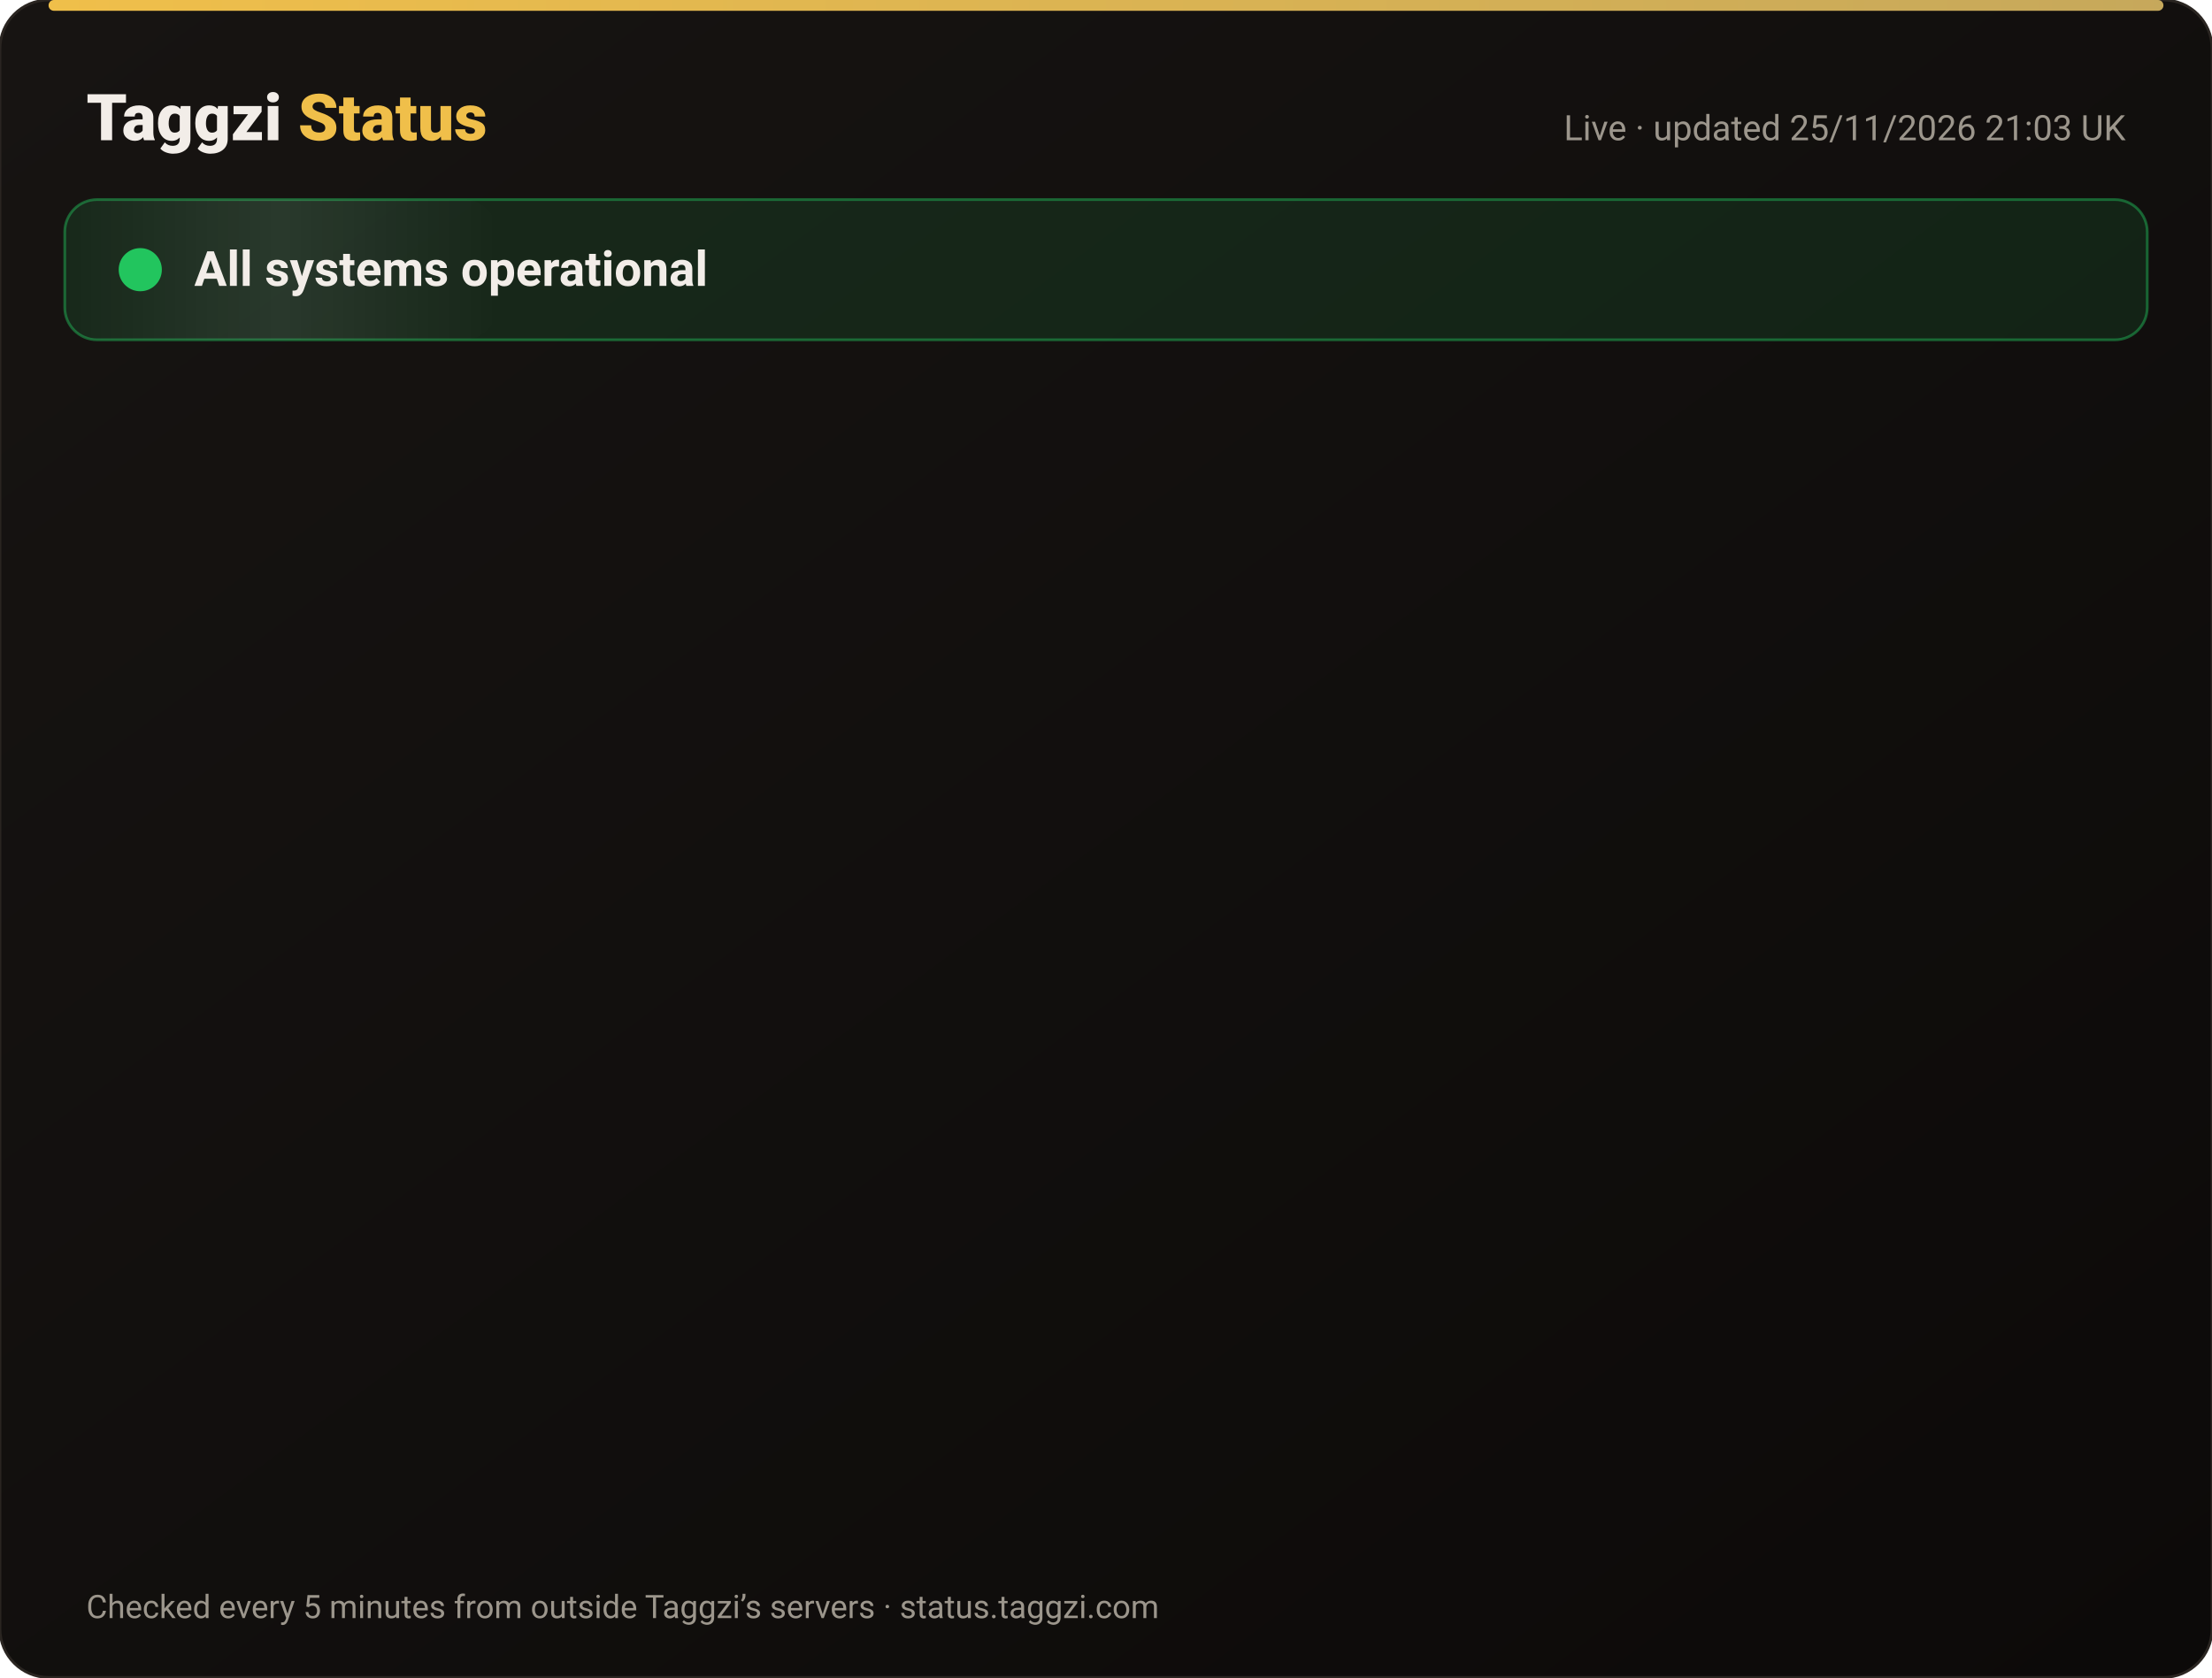
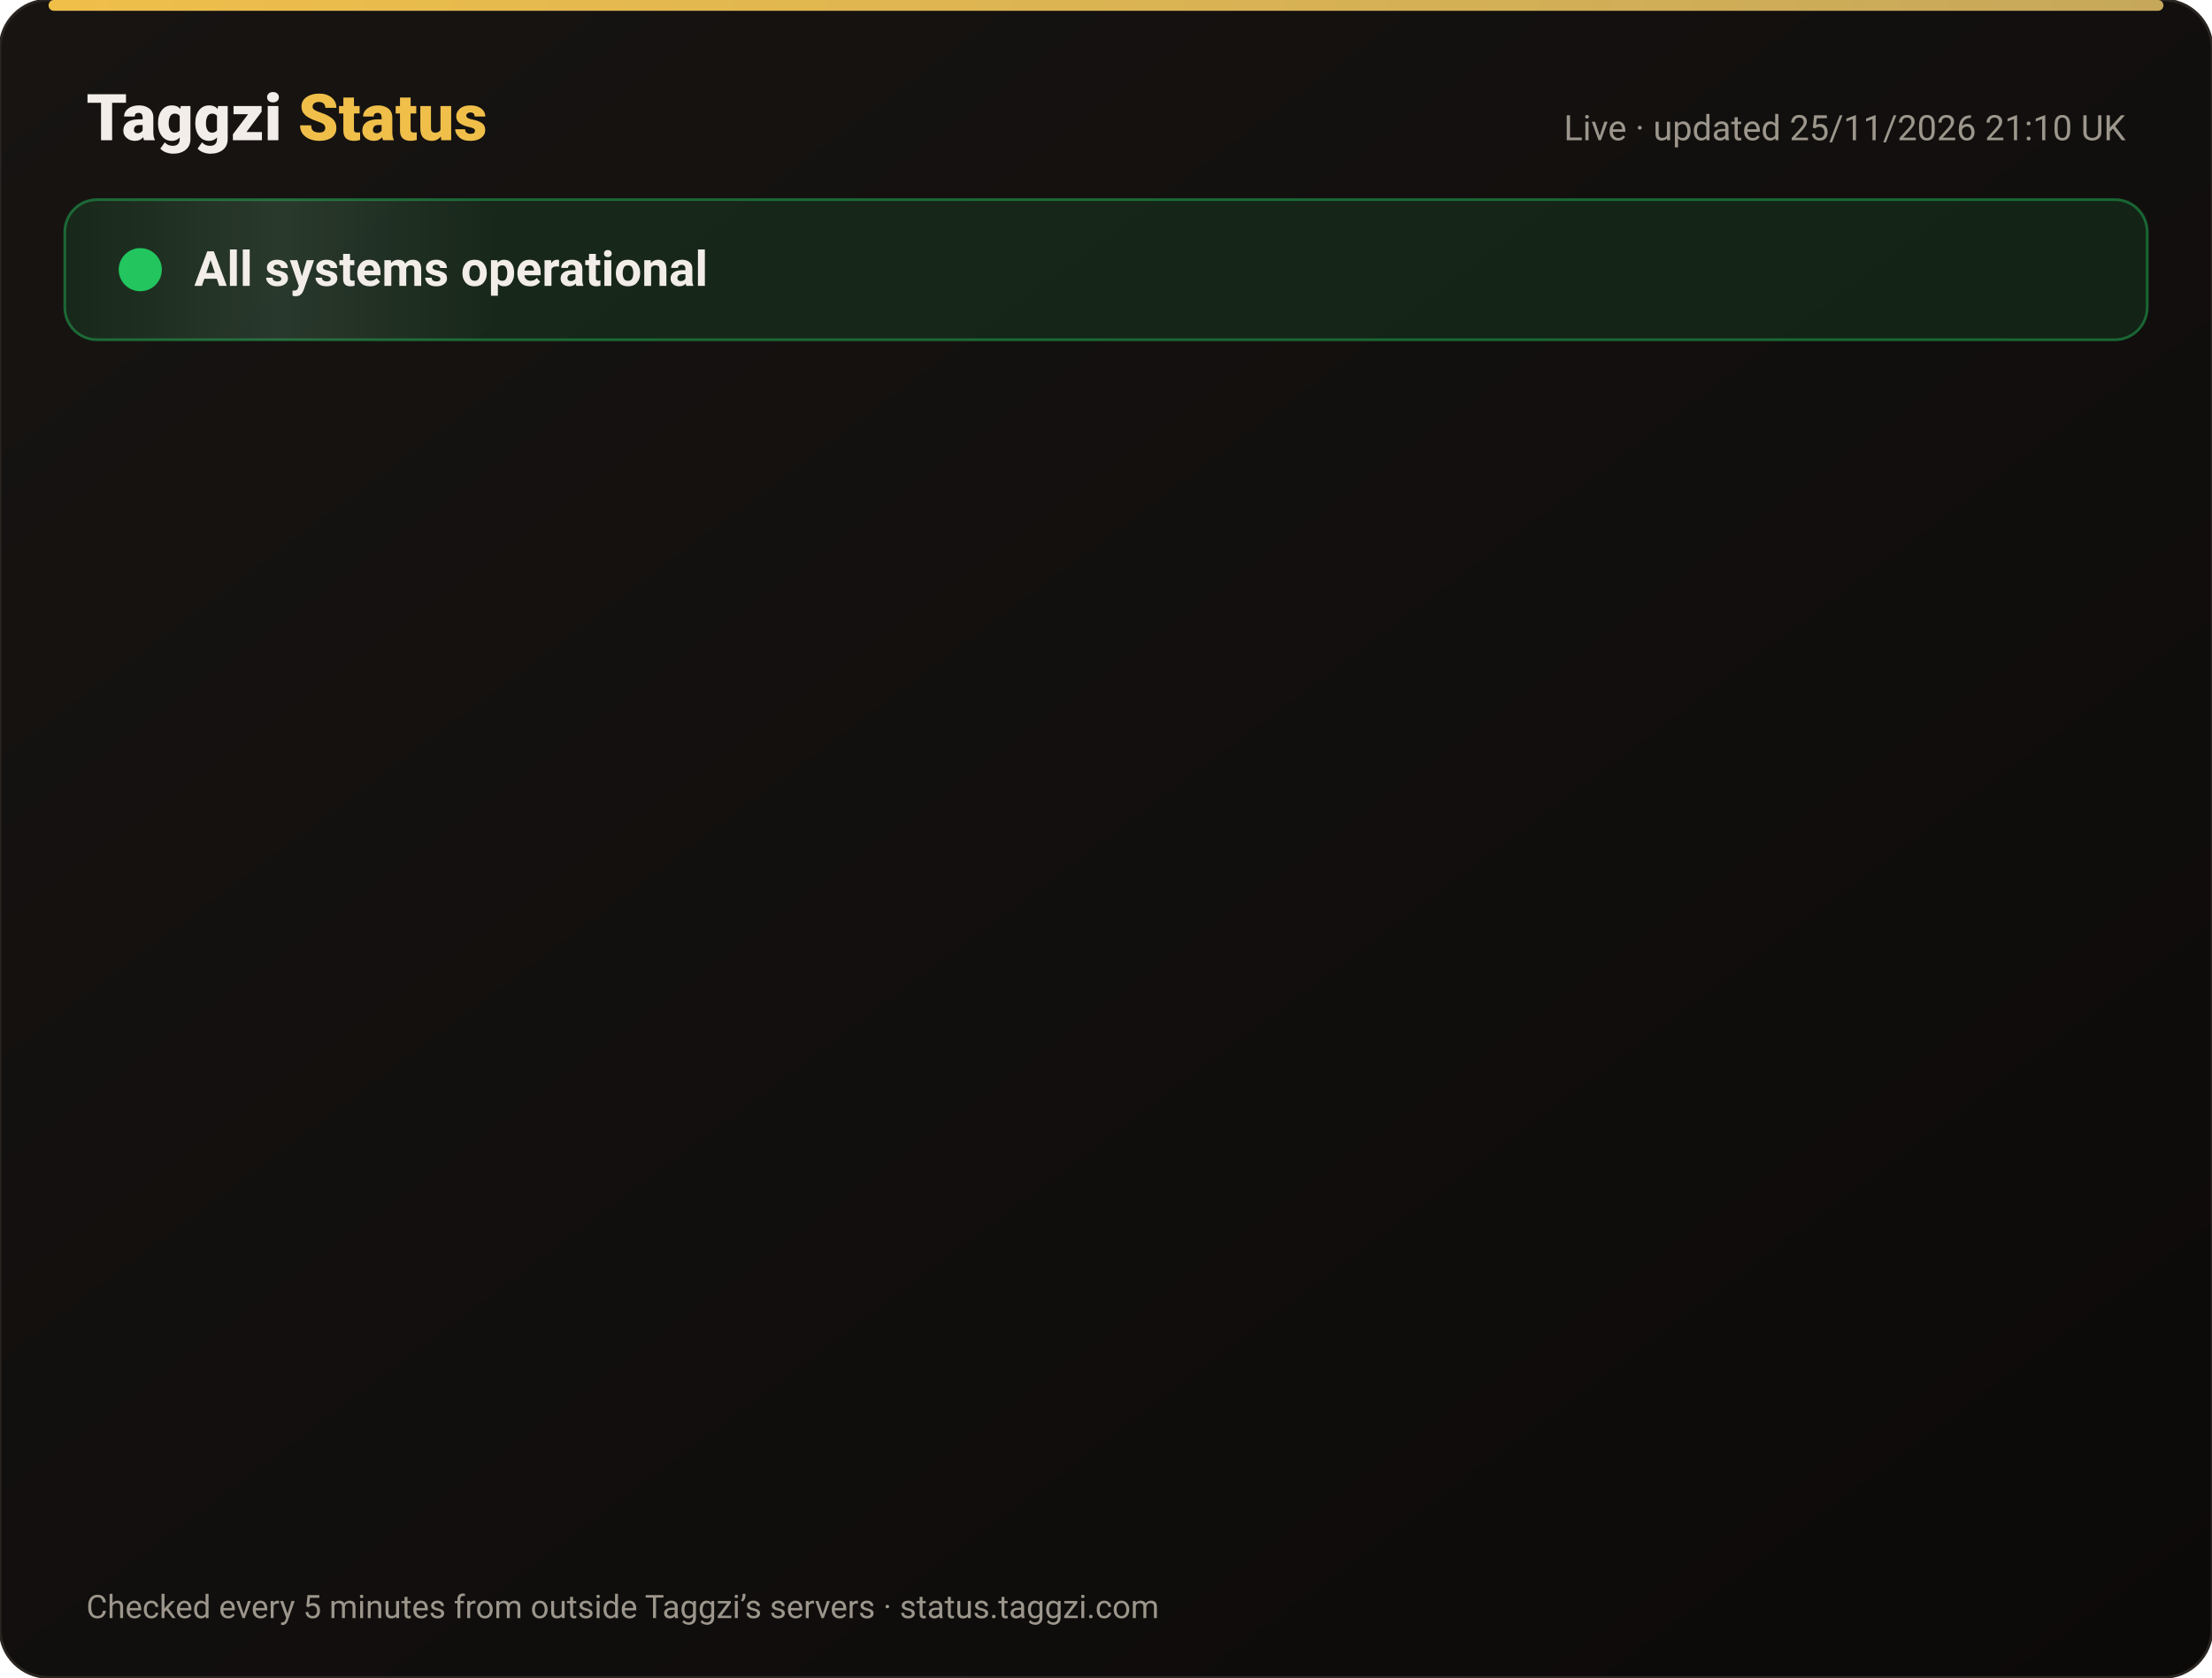
<svg xmlns="http://www.w3.org/2000/svg" width="820" height="622" viewBox="0 0 820 622" font-family="-apple-system,Segoe UI,Roboto,Helvetica,Arial,sans-serif">
  <defs>
    <linearGradient id="bg" x1="0" y1="0" x2="1" y2="1">
      <stop offset="0" stop-color="#171412" />
      <stop offset="1" stop-color="#0C0A09" />
    </linearGradient>
    <linearGradient id="gold" x1="0" x2="1">
      <stop offset="0" stop-color="#F0BF4A" />
      <stop offset="1" stop-color="#c6a85b" />
    </linearGradient>
    <linearGradient id="shine" x1="0" x2="1">
      <stop offset="0" stop-color="#fff" stop-opacity="0" />
      <stop offset=".5" stop-color="#fff" stop-opacity=".08" />
      <stop offset="1" stop-color="#fff" stop-opacity="0" />
    </linearGradient>
  </defs>
  <rect width="820" height="622" rx="18" fill="url(#bg)" stroke="#2a2521" />
  <rect x="18" y="0" width="784" height="4" rx="2" fill="url(#gold)" />
  <text x="32" y="52" font-size="24" font-weight="800" fill="#F2EDE8">Taggzi <tspan fill="#F0BF4A">Status</tspan>
  </text>
-   <text x="788" y="52" font-size="13" fill="#9C968C" text-anchor="end">Live · updated 25/11/2026 21:03 UK</text>
+   <text x="788" y="52" font-size="13" fill="#9C968C" text-anchor="end">Live · updated 25/11/2026 21:10 UK</text>
  <rect x="24" y="74" width="772" height="52" rx="12" fill="#22c55e" fill-opacity=".12" stroke="#22c55e" stroke-opacity=".45" />
  <rect x="24" y="74" width="160" height="52" rx="12" fill="url(#shine)">
    <animate attributeName="x" from="-160" to="820" dur="4s" repeatCount="indefinite" />
  </rect>
  <circle cx="52" cy="100" r="7" fill="#22c55e" />
  <circle cx="52" cy="100" r="7" fill="none" stroke="#22c55e" stroke-width="2">
    <animate attributeName="r" values="7;15;7" dur="2s" repeatCount="indefinite" />
    <animate attributeName="opacity" values=".9;0;.9" dur="2s" repeatCount="indefinite" />
  </circle>
  <text x="72" y="106" font-size="18" font-weight="700" fill="#F2EDE8">All systems operational</text>
  <g opacity="0">
    <animate attributeName="opacity" from="0" to="1" begin="0.00s" dur=".6s" fill="freeze" />
    <line x1="32" y1="188" x2="788" y2="188" stroke="#2a2521" />
    <circle cx="44" cy="166" r="6" fill="#22c55e">
      <animate attributeName="opacity" values="1;.45;1" dur="2.4s" begin="0.00s" repeatCount="indefinite" />
    </circle>
    <text x="62" y="171" font-size="15" font-weight="650" fill="#F2EDE8">Website</text>
    <text x="630" y="171" font-size="13" fill="#9C968C" text-anchor="end">99.98% uptime</text>
    <rect x="648" y="154" width="140" height="24" rx="12" fill="#22c55e" fill-opacity=".14" stroke="#22c55e" stroke-opacity=".5" />
    <text x="718" y="171" font-size="12" font-weight="700" fill="#22c55e" text-anchor="middle">Operational</text>
  </g>
  <g opacity="0">
    <animate attributeName="opacity" from="0" to="1" begin="0.15s" dur=".6s" fill="freeze" />
    <line x1="32" y1="234" x2="788" y2="234" stroke="#2a2521" />
    <circle cx="44" cy="212" r="6" fill="#22c55e">
      <animate attributeName="opacity" values="1;.45;1" dur="2.4s" begin="0.15s" repeatCount="indefinite" />
    </circle>
    <text x="62" y="217" font-size="15" font-weight="650" fill="#F2EDE8">Tag scans</text>
    <text x="630" y="217" font-size="13" fill="#9C968C" text-anchor="end">99.98% uptime</text>
    <rect x="648" y="200" width="140" height="24" rx="12" fill="#22c55e" fill-opacity=".14" stroke="#22c55e" stroke-opacity=".5" />
    <text x="718" y="217" font-size="12" font-weight="700" fill="#22c55e" text-anchor="middle">Operational</text>
  </g>
  <g opacity="0">
    <animate attributeName="opacity" from="0" to="1" begin="0.30s" dur=".6s" fill="freeze" />
    <line x1="32" y1="280" x2="788" y2="280" stroke="#2a2521" />
    <circle cx="44" cy="258" r="6" fill="#22c55e">
      <animate attributeName="opacity" values="1;.45;1" dur="2.4s" begin="0.30s" repeatCount="indefinite" />
    </circle>
    <text x="62" y="263" font-size="15" font-weight="650" fill="#F2EDE8">Manual tag lookup</text>
    <text x="630" y="263" font-size="13" fill="#9C968C" text-anchor="end">99.98% uptime</text>
    <rect x="648" y="246" width="140" height="24" rx="12" fill="#22c55e" fill-opacity=".14" stroke="#22c55e" stroke-opacity=".5" />
    <text x="718" y="263" font-size="12" font-weight="700" fill="#22c55e" text-anchor="middle">Operational</text>
  </g>
  <g opacity="0">
    <animate attributeName="opacity" from="0" to="1" begin="0.45s" dur=".6s" fill="freeze" />
    <line x1="32" y1="326" x2="788" y2="326" stroke="#2a2521" />
    <circle cx="44" cy="304" r="6" fill="#22c55e">
      <animate attributeName="opacity" values="1;.45;1" dur="2.4s" begin="0.45s" repeatCount="indefinite" />
    </circle>
    <text x="62" y="309" font-size="15" font-weight="650" fill="#F2EDE8">App &amp; login</text>
    <text x="630" y="309" font-size="13" fill="#9C968C" text-anchor="end">99.98% uptime</text>
    <rect x="648" y="292" width="140" height="24" rx="12" fill="#22c55e" fill-opacity=".14" stroke="#22c55e" stroke-opacity=".5" />
    <text x="718" y="309" font-size="12" font-weight="700" fill="#22c55e" text-anchor="middle">Operational</text>
  </g>
  <g opacity="0">
    <animate attributeName="opacity" from="0" to="1" begin="0.60s" dur=".6s" fill="freeze" />
    <line x1="32" y1="372" x2="788" y2="372" stroke="#2a2521" />
    <circle cx="44" cy="350" r="6" fill="#22c55e">
      <animate attributeName="opacity" values="1;.45;1" dur="2.4s" begin="0.60s" repeatCount="indefinite" />
    </circle>
    <text x="62" y="355" font-size="15" font-weight="650" fill="#F2EDE8">Community alerts</text>
    <text x="630" y="355" font-size="13" fill="#9C968C" text-anchor="end">99.98% uptime</text>
    <rect x="648" y="338" width="140" height="24" rx="12" fill="#22c55e" fill-opacity=".14" stroke="#22c55e" stroke-opacity=".5" />
    <text x="718" y="355" font-size="12" font-weight="700" fill="#22c55e" text-anchor="middle">Operational</text>
  </g>
  <g opacity="0">
    <animate attributeName="opacity" from="0" to="1" begin="0.75s" dur=".6s" fill="freeze" />
    <line x1="32" y1="418" x2="788" y2="418" stroke="#2a2521" />
    <circle cx="44" cy="396" r="6" fill="#22c55e">
      <animate attributeName="opacity" values="1;.45;1" dur="2.4s" begin="0.75s" repeatCount="indefinite" />
    </circle>
    <text x="62" y="401" font-size="15" font-weight="650" fill="#F2EDE8">Private calling</text>
    <text x="630" y="401" font-size="13" fill="#9C968C" text-anchor="end">99.98% uptime</text>
    <rect x="648" y="384" width="140" height="24" rx="12" fill="#22c55e" fill-opacity=".14" stroke="#22c55e" stroke-opacity=".5" />
    <text x="718" y="401" font-size="12" font-weight="700" fill="#22c55e" text-anchor="middle">Operational</text>
  </g>
  <g opacity="0">
    <animate attributeName="opacity" from="0" to="1" begin="0.90s" dur=".6s" fill="freeze" />
    <line x1="32" y1="464" x2="788" y2="464" stroke="#2a2521" />
    <circle cx="44" cy="442" r="6" fill="#22c55e">
      <animate attributeName="opacity" values="1;.45;1" dur="2.4s" begin="0.90s" repeatCount="indefinite" />
    </circle>
    <text x="62" y="447" font-size="15" font-weight="650" fill="#F2EDE8">Payments</text>
    <text x="630" y="447" font-size="13" fill="#9C968C" text-anchor="end">99.97% uptime</text>
    <rect x="648" y="430" width="140" height="24" rx="12" fill="#22c55e" fill-opacity=".14" stroke="#22c55e" stroke-opacity=".5" />
    <text x="718" y="447" font-size="12" font-weight="700" fill="#22c55e" text-anchor="middle">Operational</text>
  </g>
  <g opacity="0">
    <animate attributeName="opacity" from="0" to="1" begin="1.05s" dur=".6s" fill="freeze" />
    <line x1="32" y1="510" x2="788" y2="510" stroke="#2a2521" />
    <circle cx="44" cy="488" r="6" fill="#22c55e">
      <animate attributeName="opacity" values="1;.45;1" dur="2.4s" begin="1.05s" repeatCount="indefinite" />
    </circle>
    <text x="62" y="493" font-size="15" font-weight="650" fill="#F2EDE8">Email &amp; support</text>
    <text x="630" y="493" font-size="13" fill="#9C968C" text-anchor="end">99.98% uptime</text>
    <rect x="648" y="476" width="140" height="24" rx="12" fill="#22c55e" fill-opacity=".14" stroke="#22c55e" stroke-opacity=".5" />
    <text x="718" y="493" font-size="12" font-weight="700" fill="#22c55e" text-anchor="middle">Operational</text>
  </g>
  <g opacity="0">
    <animate attributeName="opacity" from="0" to="1" begin="1.20s" dur=".6s" fill="freeze" />
    <line x1="32" y1="556" x2="788" y2="556" stroke="#2a2521" />
    <circle cx="44" cy="534" r="6" fill="#22c55e">
      <animate attributeName="opacity" values="1;.45;1" dur="2.4s" begin="1.20s" repeatCount="indefinite" />
    </circle>
    <text x="62" y="539" font-size="15" font-weight="650" fill="#F2EDE8">Secure connection (SSL)</text>
    <text x="630" y="539" font-size="13" fill="#9C968C" text-anchor="end">100.00% uptime</text>
    <rect x="648" y="522" width="140" height="24" rx="12" fill="#22c55e" fill-opacity=".14" stroke="#22c55e" stroke-opacity=".5" />
    <text x="718" y="539" font-size="12" font-weight="700" fill="#22c55e" text-anchor="middle">Operational</text>
  </g>
  <text x="32" y="600" font-size="12" fill="#9C968C">Checked every 5 minutes from outside Taggzi’s servers · status.taggzi.com</text>
</svg>
